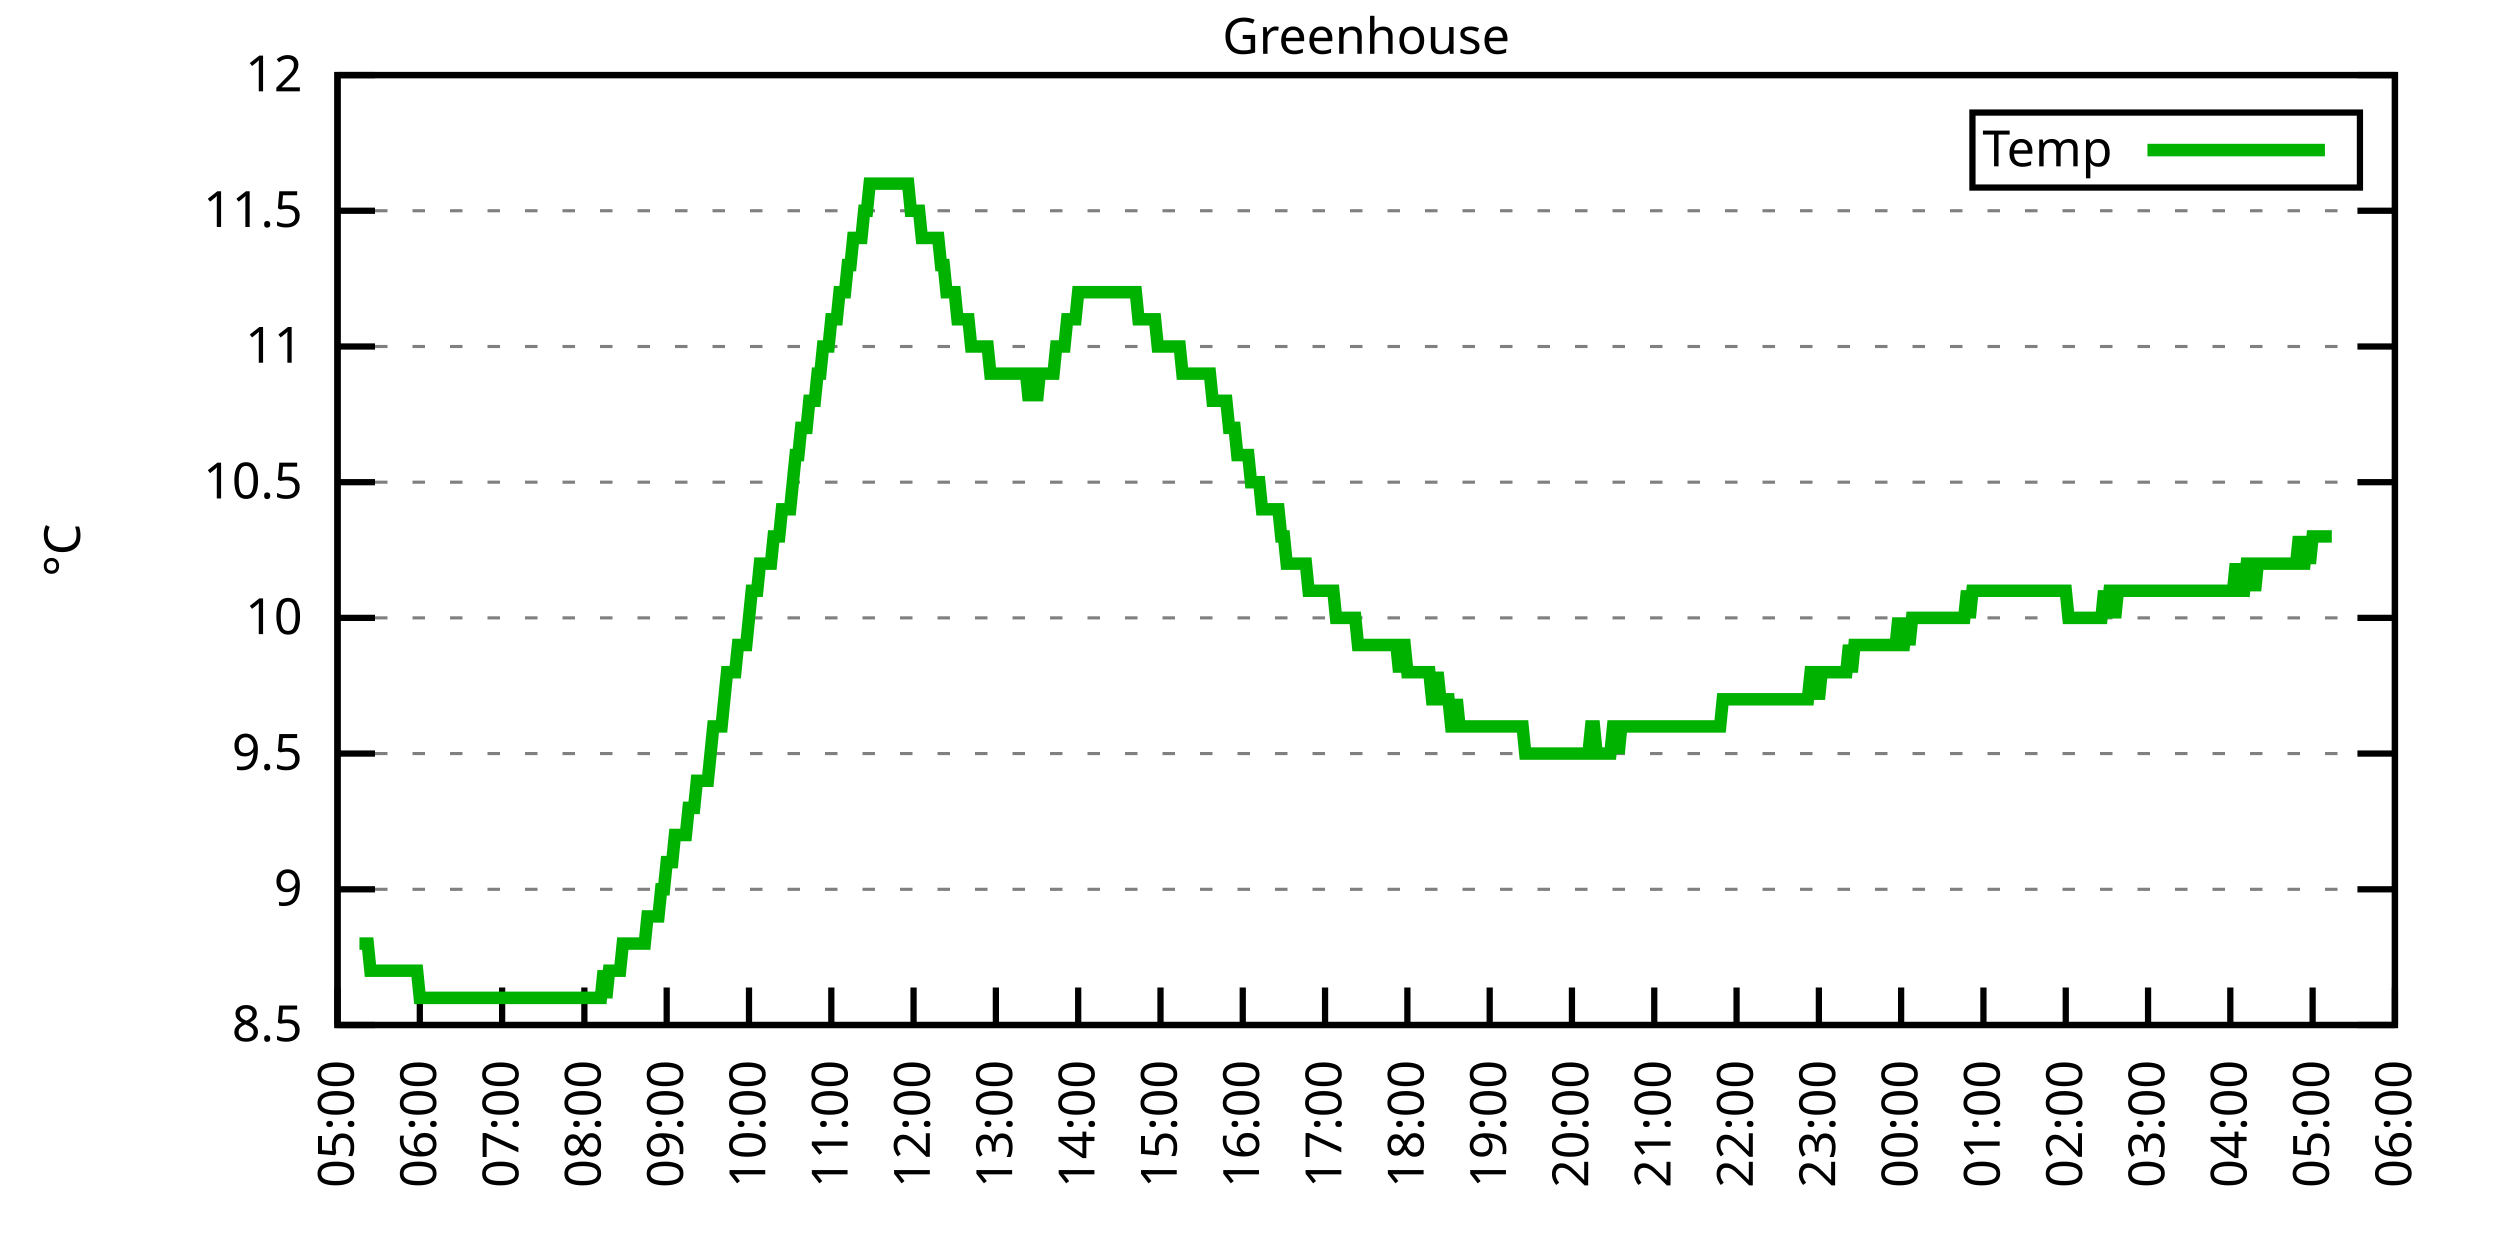
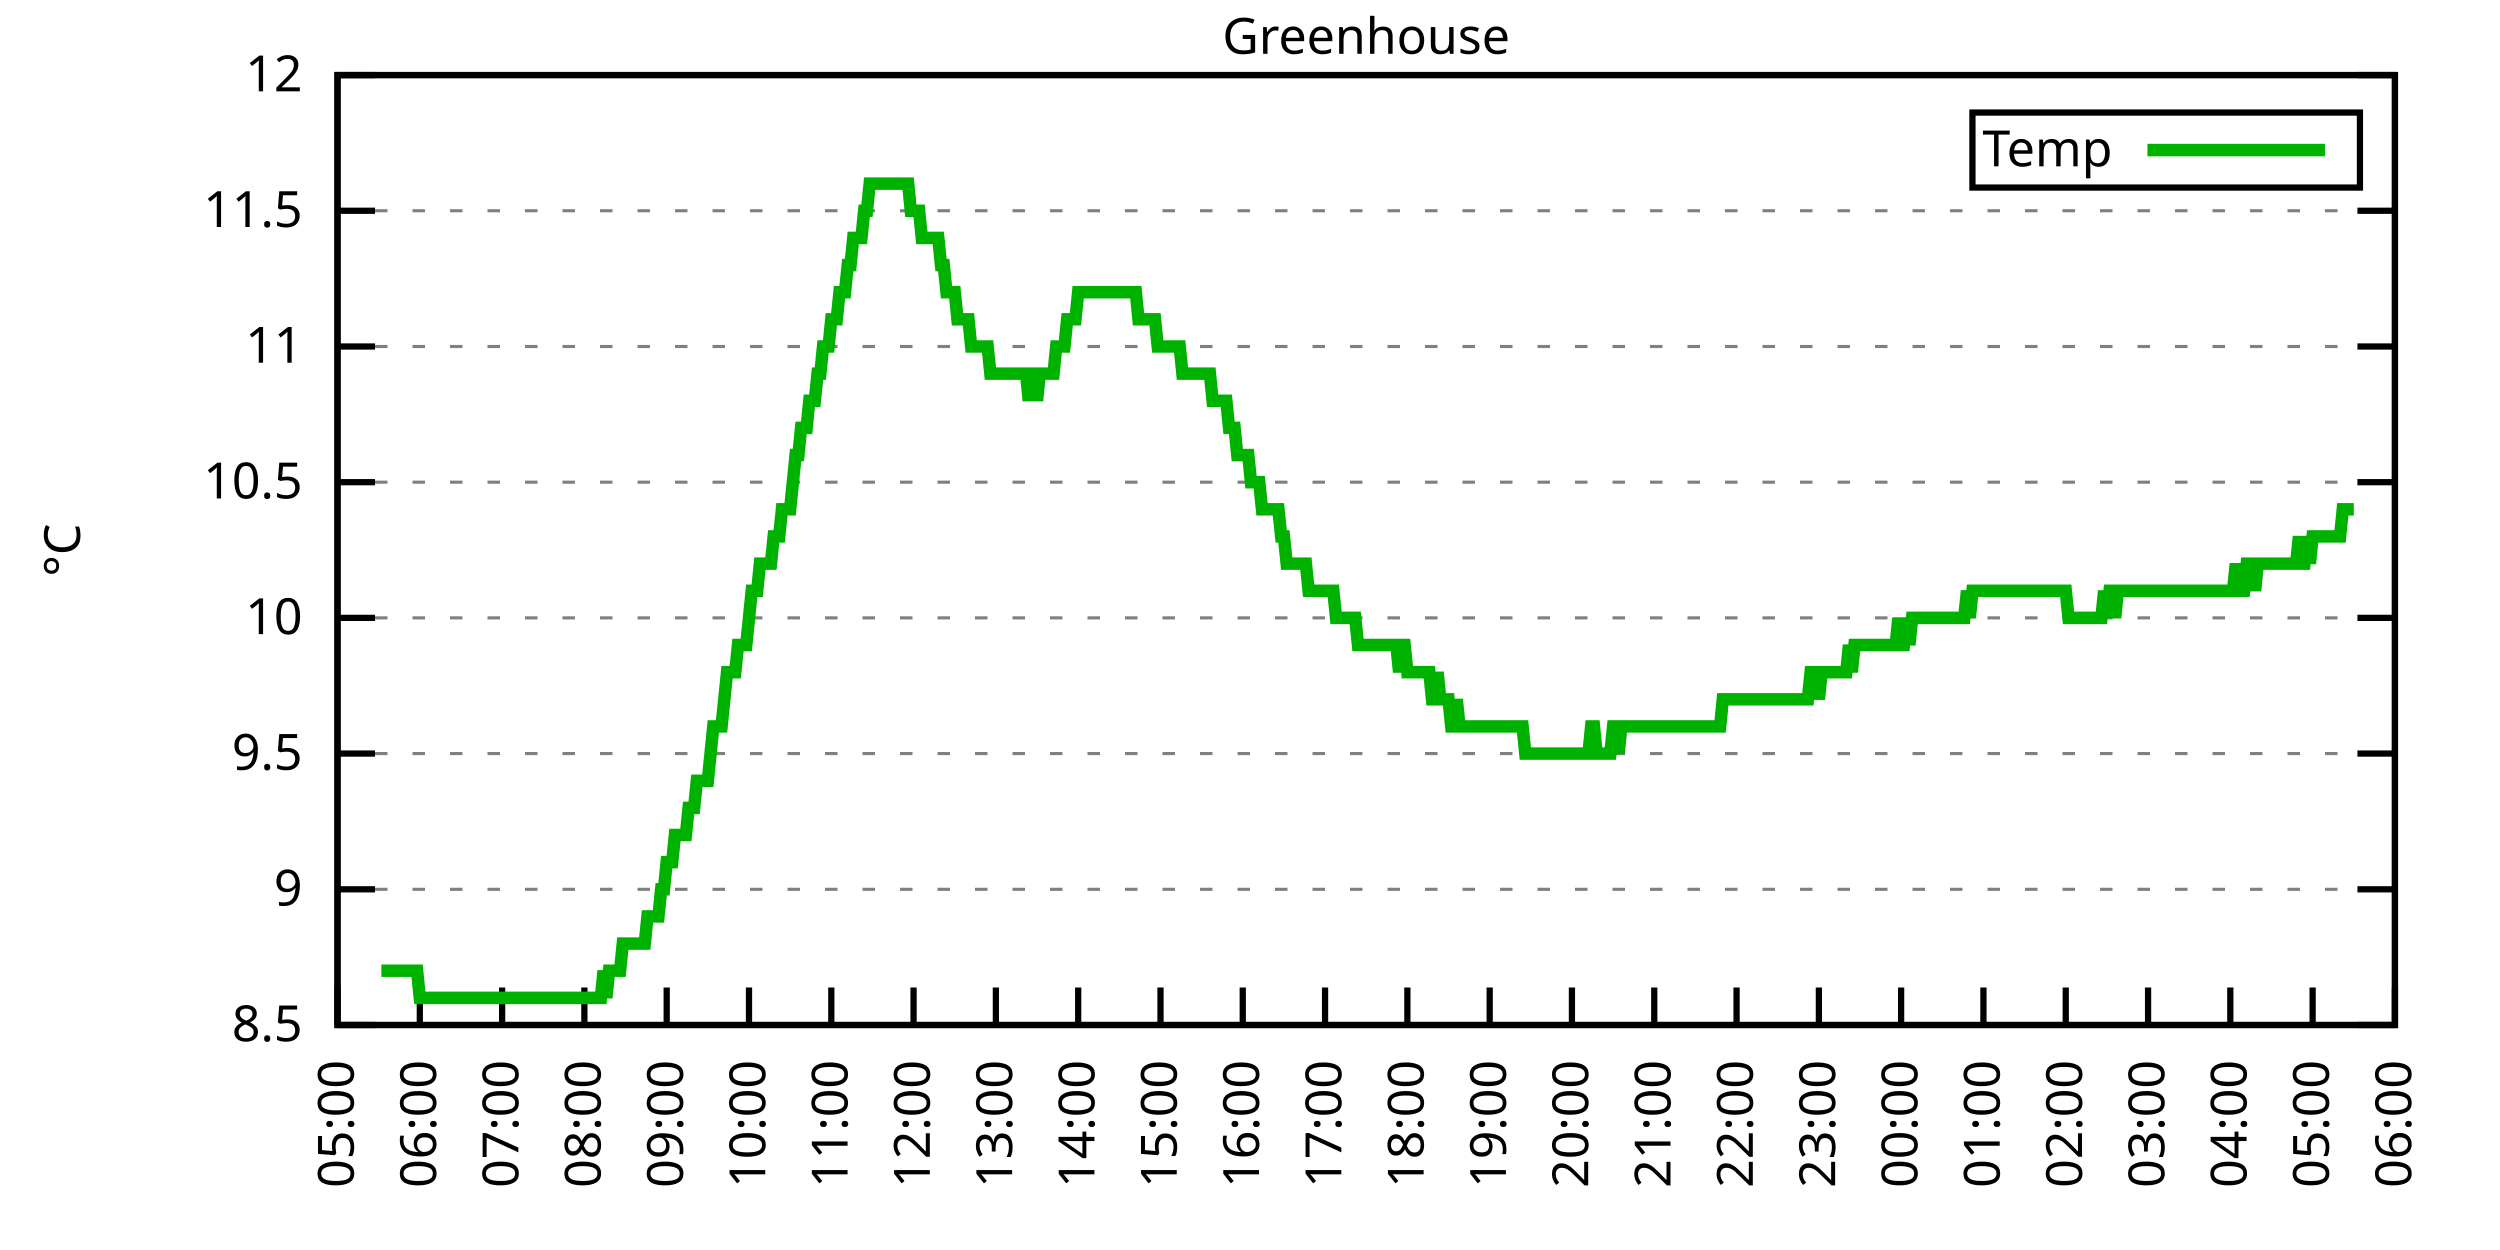
<svg xmlns="http://www.w3.org/2000/svg" xmlns:xlink="http://www.w3.org/1999/xlink" width="400" height="200" viewBox="0 0 400 200">
  <g id="gnuplot_canvas">
    <rect x="0" y="0" width="400" height="200" fill="none" />
    <defs>
      <circle id="gpDot" r="0.5" stroke-width="0.5" stroke="currentColor" />
      <path id="gpPt0" stroke-width="0.333" stroke="currentColor" d="M-1,0 h2 M0,-1 v2" />
      <path id="gpPt1" stroke-width="0.333" stroke="currentColor" d="M-1,-1 L1,1 M1,-1 L-1,1" />
      <path id="gpPt2" stroke-width="0.333" stroke="currentColor" d="M-1,0 L1,0 M0,-1 L0,1 M-1,-1 L1,1 M-1,1 L1,-1" />
      <rect id="gpPt3" stroke-width="0.333" stroke="currentColor" x="-1" y="-1" width="2" height="2" />
      <rect id="gpPt4" stroke-width="0.333" stroke="currentColor" fill="currentColor" x="-1" y="-1" width="2" height="2" />
      <circle id="gpPt5" stroke-width="0.333" stroke="currentColor" cx="0" cy="0" r="1" />
      <use xlink:href="#gpPt5" id="gpPt6" fill="currentColor" stroke="none" />
      <path id="gpPt7" stroke-width="0.333" stroke="currentColor" d="M0,-1.33 L-1.33,0.67 L1.33,0.67 z" />
      <use xlink:href="#gpPt7" id="gpPt8" fill="currentColor" stroke="none" />
      <use xlink:href="#gpPt7" id="gpPt9" stroke="currentColor" transform="rotate(180)" />
      <use xlink:href="#gpPt9" id="gpPt10" fill="currentColor" stroke="none" />
      <use xlink:href="#gpPt3" id="gpPt11" stroke="currentColor" transform="rotate(45)" />
      <use xlink:href="#gpPt11" id="gpPt12" fill="currentColor" stroke="none" />
      <path id="gpPt13" stroke-width="0.333" stroke="currentColor" d="M0,1.330 L1.265,0.411 L0.782,-1.067 L-0.782,-1.076 L-1.265,0.411 z" />
      <use xlink:href="#gpPt13" id="gpPt14" fill="currentColor" stroke="none" />
      <filter id="textbox" filterUnits="objectBoundingBox" x="0" y="0" height="1" width="1">
        <feFlood flood-color="white" flood-opacity="1" result="bgnd" />
        <feComposite in="SourceGraphic" in2="bgnd" operator="atop" />
      </filter>
      <filter id="greybox" filterUnits="objectBoundingBox" x="0" y="0" height="1" width="1">
        <feFlood flood-color="lightgrey" flood-opacity="1" result="grey" />
        <feComposite in="SourceGraphic" in2="grey" operator="atop" />
      </filter>
    </defs>
    <g fill="none" color="white" stroke="currentColor" stroke-width="1.00" stroke-linecap="butt" stroke-linejoin="miter">
</g>
    <g fill="none" color="black" stroke="currentColor" stroke-width="1.00" stroke-linecap="butt" stroke-linejoin="miter">
      <g stroke="none" shape-rendering="crispEdges">
        <polygon fill="rgb(255, 255, 255)" points="54.00,164.00 383.18,164.00 383.18,12.02 54.00,12.02 " />
      </g>
    </g>
    <g fill="none" color="black" stroke="currentColor" stroke-width="1.00" stroke-linecap="butt" stroke-linejoin="miter">
</g>
    <g fill="none" color="black" stroke="black" stroke-width="0.50" stroke-linecap="butt" stroke-linejoin="miter">
</g>
    <g fill="none" color="gray" stroke="currentColor" stroke-width="0.50" stroke-linecap="butt" stroke-linejoin="miter">
      <path stroke="gray" stroke-dasharray="2,4" class="gridline" d="M54.00,164.00 L383.19,164.00  " />
    </g>
    <g fill="none" color="gray" stroke="gray" stroke-width="1.00" stroke-linecap="butt" stroke-linejoin="miter">
</g>
    <g fill="none" color="black" stroke="currentColor" stroke-width="1.00" stroke-linecap="butt" stroke-linejoin="miter">
      <path stroke="black" d="M54.00,164.00 L60.00,164.00 M383.19,164.00 L377.19,164.00  " />
      <g transform="translate(48.40,166.60)" stroke="none" fill="black" font-family="Sans" font-size="8.00" text-anchor="end">
        <text>
          <tspan font-family="Sans"> 8.5</tspan>
        </text>
      </g>
    </g>
    <g fill="none" color="black" stroke="currentColor" stroke-width="1.00" stroke-linecap="butt" stroke-linejoin="miter">
</g>
    <g fill="none" color="black" stroke="black" stroke-width="0.50" stroke-linecap="butt" stroke-linejoin="miter">
</g>
    <g fill="none" color="gray" stroke="currentColor" stroke-width="0.50" stroke-linecap="butt" stroke-linejoin="miter">
      <path stroke="gray" stroke-dasharray="2,4" class="gridline" d="M54.00,142.29 L383.19,142.29  " />
    </g>
    <g fill="none" color="gray" stroke="gray" stroke-width="1.00" stroke-linecap="butt" stroke-linejoin="miter">
</g>
    <g fill="none" color="black" stroke="currentColor" stroke-width="1.00" stroke-linecap="butt" stroke-linejoin="miter">
      <path stroke="black" d="M54.00,142.29 L60.00,142.29 M383.19,142.29 L377.19,142.29  " />
      <g transform="translate(48.40,144.89)" stroke="none" fill="black" font-family="Sans" font-size="8.00" text-anchor="end">
        <text>
          <tspan font-family="Sans"> 9</tspan>
        </text>
      </g>
    </g>
    <g fill="none" color="black" stroke="currentColor" stroke-width="1.00" stroke-linecap="butt" stroke-linejoin="miter">
</g>
    <g fill="none" color="black" stroke="black" stroke-width="0.50" stroke-linecap="butt" stroke-linejoin="miter">
</g>
    <g fill="none" color="gray" stroke="currentColor" stroke-width="0.50" stroke-linecap="butt" stroke-linejoin="miter">
      <path stroke="gray" stroke-dasharray="2,4" class="gridline" d="M54.00,120.57 L383.19,120.57  " />
    </g>
    <g fill="none" color="gray" stroke="gray" stroke-width="1.00" stroke-linecap="butt" stroke-linejoin="miter">
</g>
    <g fill="none" color="black" stroke="currentColor" stroke-width="1.00" stroke-linecap="butt" stroke-linejoin="miter">
      <path stroke="black" d="M54.00,120.57 L60.00,120.57 M383.19,120.57 L377.19,120.57  " />
      <g transform="translate(48.40,123.17)" stroke="none" fill="black" font-family="Sans" font-size="8.00" text-anchor="end">
        <text>
          <tspan font-family="Sans"> 9.5</tspan>
        </text>
      </g>
    </g>
    <g fill="none" color="black" stroke="currentColor" stroke-width="1.00" stroke-linecap="butt" stroke-linejoin="miter">
</g>
    <g fill="none" color="black" stroke="black" stroke-width="0.50" stroke-linecap="butt" stroke-linejoin="miter">
</g>
    <g fill="none" color="gray" stroke="currentColor" stroke-width="0.50" stroke-linecap="butt" stroke-linejoin="miter">
      <path stroke="gray" stroke-dasharray="2,4" class="gridline" d="M54.00,98.86 L383.19,98.86  " />
    </g>
    <g fill="none" color="gray" stroke="gray" stroke-width="1.00" stroke-linecap="butt" stroke-linejoin="miter">
</g>
    <g fill="none" color="black" stroke="currentColor" stroke-width="1.00" stroke-linecap="butt" stroke-linejoin="miter">
      <path stroke="black" d="M54.00,98.86 L60.00,98.86 M383.19,98.86 L377.19,98.86  " />
      <g transform="translate(48.40,101.46)" stroke="none" fill="black" font-family="Sans" font-size="8.00" text-anchor="end">
        <text>
          <tspan font-family="Sans"> 10</tspan>
        </text>
      </g>
    </g>
    <g fill="none" color="black" stroke="currentColor" stroke-width="1.00" stroke-linecap="butt" stroke-linejoin="miter">
</g>
    <g fill="none" color="black" stroke="black" stroke-width="0.50" stroke-linecap="butt" stroke-linejoin="miter">
</g>
    <g fill="none" color="gray" stroke="currentColor" stroke-width="0.50" stroke-linecap="butt" stroke-linejoin="miter">
      <path stroke="gray" stroke-dasharray="2,4" class="gridline" d="M54.00,77.15 L383.19,77.15  " />
    </g>
    <g fill="none" color="gray" stroke="gray" stroke-width="1.00" stroke-linecap="butt" stroke-linejoin="miter">
</g>
    <g fill="none" color="black" stroke="currentColor" stroke-width="1.00" stroke-linecap="butt" stroke-linejoin="miter">
      <path stroke="black" d="M54.00,77.15 L60.00,77.15 M383.19,77.15 L377.19,77.15  " />
      <g transform="translate(48.40,79.75)" stroke="none" fill="black" font-family="Sans" font-size="8.00" text-anchor="end">
        <text>
          <tspan font-family="Sans"> 10.5</tspan>
        </text>
      </g>
    </g>
    <g fill="none" color="black" stroke="currentColor" stroke-width="1.00" stroke-linecap="butt" stroke-linejoin="miter">
</g>
    <g fill="none" color="black" stroke="black" stroke-width="0.50" stroke-linecap="butt" stroke-linejoin="miter">
</g>
    <g fill="none" color="gray" stroke="currentColor" stroke-width="0.50" stroke-linecap="butt" stroke-linejoin="miter">
      <path stroke="gray" stroke-dasharray="2,4" class="gridline" d="M54.00,55.44 L383.19,55.44  " />
    </g>
    <g fill="none" color="gray" stroke="gray" stroke-width="1.00" stroke-linecap="butt" stroke-linejoin="miter">
</g>
    <g fill="none" color="black" stroke="currentColor" stroke-width="1.00" stroke-linecap="butt" stroke-linejoin="miter">
      <path stroke="black" d="M54.00,55.44 L60.00,55.44 M383.19,55.44 L377.19,55.44  " />
      <g transform="translate(48.40,58.04)" stroke="none" fill="black" font-family="Sans" font-size="8.00" text-anchor="end">
        <text>
          <tspan font-family="Sans"> 11</tspan>
        </text>
      </g>
    </g>
    <g fill="none" color="black" stroke="currentColor" stroke-width="1.00" stroke-linecap="butt" stroke-linejoin="miter">
</g>
    <g fill="none" color="black" stroke="black" stroke-width="0.50" stroke-linecap="butt" stroke-linejoin="miter">
</g>
    <g fill="none" color="gray" stroke="currentColor" stroke-width="0.50" stroke-linecap="butt" stroke-linejoin="miter">
      <path stroke="gray" stroke-dasharray="2,4" class="gridline" d="M54.00,33.72 L383.19,33.72  " />
    </g>
    <g fill="none" color="gray" stroke="gray" stroke-width="1.00" stroke-linecap="butt" stroke-linejoin="miter">
</g>
    <g fill="none" color="black" stroke="currentColor" stroke-width="1.00" stroke-linecap="butt" stroke-linejoin="miter">
      <path stroke="black" d="M54.00,33.72 L60.00,33.72 M383.19,33.72 L377.19,33.72  " />
      <g transform="translate(48.40,36.32)" stroke="none" fill="black" font-family="Sans" font-size="8.00" text-anchor="end">
        <text>
          <tspan font-family="Sans"> 11.5</tspan>
        </text>
      </g>
    </g>
    <g fill="none" color="black" stroke="currentColor" stroke-width="1.00" stroke-linecap="butt" stroke-linejoin="miter">
</g>
    <g fill="none" color="black" stroke="black" stroke-width="0.50" stroke-linecap="butt" stroke-linejoin="miter">
</g>
    <g fill="none" color="gray" stroke="currentColor" stroke-width="0.50" stroke-linecap="butt" stroke-linejoin="miter">
      <path stroke="gray" stroke-dasharray="2,4" class="gridline" d="M54.00,12.01 L383.19,12.01  " />
    </g>
    <g fill="none" color="gray" stroke="gray" stroke-width="1.00" stroke-linecap="butt" stroke-linejoin="miter">
</g>
    <g fill="none" color="black" stroke="currentColor" stroke-width="1.00" stroke-linecap="butt" stroke-linejoin="miter">
      <path stroke="black" d="M54.00,12.01 L60.00,12.01 M383.19,12.01 L377.19,12.01  " />
      <g transform="translate(48.40,14.61)" stroke="none" fill="black" font-family="Sans" font-size="8.00" text-anchor="end">
        <text>
          <tspan font-family="Sans"> 12</tspan>
        </text>
      </g>
    </g>
    <g fill="none" color="black" stroke="currentColor" stroke-width="1.00" stroke-linecap="butt" stroke-linejoin="miter">
      <path stroke="black" d="M54.00,164.00 L54.00,158.00  " />
      <g transform="translate(56.60,169.60) rotate(270.00)" stroke="none" fill="black" font-family="Sans" font-size="8.00" text-anchor="end">
        <text>
          <tspan font-family="Sans">05:00</tspan>
        </text>
      </g>
    </g>
    <g fill="none" color="black" stroke="currentColor" stroke-width="1.00" stroke-linecap="butt" stroke-linejoin="miter">
      <path stroke="black" d="M67.17,164.00 L67.17,158.00  " />
      <g transform="translate(69.77,169.60) rotate(270.00)" stroke="none" fill="black" font-family="Sans" font-size="8.00" text-anchor="end">
        <text>
          <tspan font-family="Sans">06:00</tspan>
        </text>
      </g>
    </g>
    <g fill="none" color="black" stroke="currentColor" stroke-width="1.00" stroke-linecap="butt" stroke-linejoin="miter">
      <path stroke="black" d="M80.34,164.00 L80.34,158.00  " />
      <g transform="translate(82.94,169.60) rotate(270.00)" stroke="none" fill="black" font-family="Sans" font-size="8.00" text-anchor="end">
        <text>
          <tspan font-family="Sans">07:00</tspan>
        </text>
      </g>
    </g>
    <g fill="none" color="black" stroke="currentColor" stroke-width="1.00" stroke-linecap="butt" stroke-linejoin="miter">
      <path stroke="black" d="M93.50,164.00 L93.50,158.00  " />
      <g transform="translate(96.10,169.60) rotate(270.00)" stroke="none" fill="black" font-family="Sans" font-size="8.00" text-anchor="end">
        <text>
          <tspan font-family="Sans">08:00</tspan>
        </text>
      </g>
    </g>
    <g fill="none" color="black" stroke="currentColor" stroke-width="1.00" stroke-linecap="butt" stroke-linejoin="miter">
      <path stroke="black" d="M106.67,164.00 L106.67,158.00  " />
      <g transform="translate(109.27,169.60) rotate(270.00)" stroke="none" fill="black" font-family="Sans" font-size="8.00" text-anchor="end">
        <text>
          <tspan font-family="Sans">09:00</tspan>
        </text>
      </g>
    </g>
    <g fill="none" color="black" stroke="currentColor" stroke-width="1.00" stroke-linecap="butt" stroke-linejoin="miter">
      <path stroke="black" d="M119.84,164.00 L119.84,158.00  " />
      <g transform="translate(122.44,169.60) rotate(270.00)" stroke="none" fill="black" font-family="Sans" font-size="8.00" text-anchor="end">
        <text>
          <tspan font-family="Sans">10:00</tspan>
        </text>
      </g>
    </g>
    <g fill="none" color="black" stroke="currentColor" stroke-width="1.00" stroke-linecap="butt" stroke-linejoin="miter">
      <path stroke="black" d="M133.01,164.00 L133.01,158.00  " />
      <g transform="translate(135.61,169.60) rotate(270.00)" stroke="none" fill="black" font-family="Sans" font-size="8.00" text-anchor="end">
        <text>
          <tspan font-family="Sans">11:00</tspan>
        </text>
      </g>
    </g>
    <g fill="none" color="black" stroke="currentColor" stroke-width="1.00" stroke-linecap="butt" stroke-linejoin="miter">
      <path stroke="black" d="M146.17,164.00 L146.17,158.00  " />
      <g transform="translate(148.77,169.60) rotate(270.00)" stroke="none" fill="black" font-family="Sans" font-size="8.00" text-anchor="end">
        <text>
          <tspan font-family="Sans">12:00</tspan>
        </text>
      </g>
    </g>
    <g fill="none" color="black" stroke="currentColor" stroke-width="1.00" stroke-linecap="butt" stroke-linejoin="miter">
      <path stroke="black" d="M159.34,164.00 L159.34,158.00  " />
      <g transform="translate(161.94,169.60) rotate(270.00)" stroke="none" fill="black" font-family="Sans" font-size="8.00" text-anchor="end">
        <text>
          <tspan font-family="Sans">13:00</tspan>
        </text>
      </g>
    </g>
    <g fill="none" color="black" stroke="currentColor" stroke-width="1.00" stroke-linecap="butt" stroke-linejoin="miter">
      <path stroke="black" d="M172.51,164.00 L172.51,158.00  " />
      <g transform="translate(175.11,169.60) rotate(270.00)" stroke="none" fill="black" font-family="Sans" font-size="8.00" text-anchor="end">
        <text>
          <tspan font-family="Sans">14:00</tspan>
        </text>
      </g>
    </g>
    <g fill="none" color="black" stroke="currentColor" stroke-width="1.00" stroke-linecap="butt" stroke-linejoin="miter">
      <path stroke="black" d="M185.68,164.00 L185.68,158.00  " />
      <g transform="translate(188.28,169.60) rotate(270.00)" stroke="none" fill="black" font-family="Sans" font-size="8.00" text-anchor="end">
        <text>
          <tspan font-family="Sans">15:00</tspan>
        </text>
      </g>
    </g>
    <g fill="none" color="black" stroke="currentColor" stroke-width="1.00" stroke-linecap="butt" stroke-linejoin="miter">
      <path stroke="black" d="M198.84,164.00 L198.84,158.00  " />
      <g transform="translate(201.44,169.60) rotate(270.00)" stroke="none" fill="black" font-family="Sans" font-size="8.00" text-anchor="end">
        <text>
          <tspan font-family="Sans">16:00</tspan>
        </text>
      </g>
    </g>
    <g fill="none" color="black" stroke="currentColor" stroke-width="1.00" stroke-linecap="butt" stroke-linejoin="miter">
      <path stroke="black" d="M212.01,164.00 L212.01,158.00  " />
      <g transform="translate(214.61,169.60) rotate(270.00)" stroke="none" fill="black" font-family="Sans" font-size="8.00" text-anchor="end">
        <text>
          <tspan font-family="Sans">17:00</tspan>
        </text>
      </g>
    </g>
    <g fill="none" color="black" stroke="currentColor" stroke-width="1.00" stroke-linecap="butt" stroke-linejoin="miter">
      <path stroke="black" d="M225.18,164.00 L225.18,158.00  " />
      <g transform="translate(227.78,169.60) rotate(270.00)" stroke="none" fill="black" font-family="Sans" font-size="8.00" text-anchor="end">
        <text>
          <tspan font-family="Sans">18:00</tspan>
        </text>
      </g>
    </g>
    <g fill="none" color="black" stroke="currentColor" stroke-width="1.00" stroke-linecap="butt" stroke-linejoin="miter">
      <path stroke="black" d="M238.35,164.00 L238.35,158.00  " />
      <g transform="translate(240.95,169.60) rotate(270.00)" stroke="none" fill="black" font-family="Sans" font-size="8.00" text-anchor="end">
        <text>
          <tspan font-family="Sans">19:00</tspan>
        </text>
      </g>
    </g>
    <g fill="none" color="black" stroke="currentColor" stroke-width="1.00" stroke-linecap="butt" stroke-linejoin="miter">
      <path stroke="black" d="M251.51,164.00 L251.51,158.00  " />
      <g transform="translate(254.11,169.60) rotate(270.00)" stroke="none" fill="black" font-family="Sans" font-size="8.00" text-anchor="end">
        <text>
          <tspan font-family="Sans">20:00</tspan>
        </text>
      </g>
    </g>
    <g fill="none" color="black" stroke="currentColor" stroke-width="1.00" stroke-linecap="butt" stroke-linejoin="miter">
      <path stroke="black" d="M264.68,164.00 L264.68,158.00  " />
      <g transform="translate(267.28,169.60) rotate(270.00)" stroke="none" fill="black" font-family="Sans" font-size="8.00" text-anchor="end">
        <text>
          <tspan font-family="Sans">21:00</tspan>
        </text>
      </g>
    </g>
    <g fill="none" color="black" stroke="currentColor" stroke-width="1.00" stroke-linecap="butt" stroke-linejoin="miter">
      <path stroke="black" d="M277.85,164.00 L277.85,158.00  " />
      <g transform="translate(280.45,169.60) rotate(270.00)" stroke="none" fill="black" font-family="Sans" font-size="8.00" text-anchor="end">
        <text>
          <tspan font-family="Sans">22:00</tspan>
        </text>
      </g>
    </g>
    <g fill="none" color="black" stroke="currentColor" stroke-width="1.00" stroke-linecap="butt" stroke-linejoin="miter">
      <path stroke="black" d="M291.02,164.00 L291.02,158.00  " />
      <g transform="translate(293.62,169.60) rotate(270.00)" stroke="none" fill="black" font-family="Sans" font-size="8.00" text-anchor="end">
        <text>
          <tspan font-family="Sans">23:00</tspan>
        </text>
      </g>
    </g>
    <g fill="none" color="black" stroke="currentColor" stroke-width="1.00" stroke-linecap="butt" stroke-linejoin="miter">
      <path stroke="black" d="M304.18,164.00 L304.18,158.00  " />
      <g transform="translate(306.78,169.60) rotate(270.00)" stroke="none" fill="black" font-family="Sans" font-size="8.00" text-anchor="end">
        <text>
          <tspan font-family="Sans">00:00</tspan>
        </text>
      </g>
    </g>
    <g fill="none" color="black" stroke="currentColor" stroke-width="1.00" stroke-linecap="butt" stroke-linejoin="miter">
      <path stroke="black" d="M317.35,164.00 L317.35,158.00  " />
      <g transform="translate(319.95,169.60) rotate(270.00)" stroke="none" fill="black" font-family="Sans" font-size="8.00" text-anchor="end">
        <text>
          <tspan font-family="Sans">01:00</tspan>
        </text>
      </g>
    </g>
    <g fill="none" color="black" stroke="currentColor" stroke-width="1.00" stroke-linecap="butt" stroke-linejoin="miter">
      <path stroke="black" d="M330.52,164.00 L330.52,158.00  " />
      <g transform="translate(333.12,169.60) rotate(270.00)" stroke="none" fill="black" font-family="Sans" font-size="8.00" text-anchor="end">
        <text>
          <tspan font-family="Sans">02:00</tspan>
        </text>
      </g>
    </g>
    <g fill="none" color="black" stroke="currentColor" stroke-width="1.00" stroke-linecap="butt" stroke-linejoin="miter">
      <path stroke="black" d="M343.69,164.00 L343.69,158.00  " />
      <g transform="translate(346.29,169.60) rotate(270.00)" stroke="none" fill="black" font-family="Sans" font-size="8.00" text-anchor="end">
        <text>
          <tspan font-family="Sans">03:00</tspan>
        </text>
      </g>
    </g>
    <g fill="none" color="black" stroke="currentColor" stroke-width="1.00" stroke-linecap="butt" stroke-linejoin="miter">
      <path stroke="black" d="M356.85,164.00 L356.85,158.00  " />
      <g transform="translate(359.45,169.60) rotate(270.00)" stroke="none" fill="black" font-family="Sans" font-size="8.00" text-anchor="end">
        <text>
          <tspan font-family="Sans">04:00</tspan>
        </text>
      </g>
    </g>
    <g fill="none" color="black" stroke="currentColor" stroke-width="1.00" stroke-linecap="butt" stroke-linejoin="miter">
      <path stroke="black" d="M370.02,164.00 L370.02,158.00  " />
      <g transform="translate(372.62,169.60) rotate(270.00)" stroke="none" fill="black" font-family="Sans" font-size="8.00" text-anchor="end">
        <text>
          <tspan font-family="Sans">05:00</tspan>
        </text>
      </g>
    </g>
    <g fill="none" color="black" stroke="currentColor" stroke-width="1.00" stroke-linecap="butt" stroke-linejoin="miter">
      <path stroke="black" d="M383.19,164.00 L383.19,158.00  " />
      <g transform="translate(385.79,169.60) rotate(270.00)" stroke="none" fill="black" font-family="Sans" font-size="8.00" text-anchor="end">
        <text>
          <tspan font-family="Sans">06:00</tspan>
        </text>
      </g>
    </g>
    <g fill="none" color="black" stroke="currentColor" stroke-width="1.00" stroke-linecap="butt" stroke-linejoin="miter">
</g>
    <g fill="none" color="black" stroke="currentColor" stroke-width="1.00" stroke-linecap="butt" stroke-linejoin="miter">
      <path stroke="black" d="M54.00,12.01 L54.00,164.00 L383.19,164.00 L383.19,12.01 L54.00,12.01 Z  " />
    </g>
    <g fill="none" color="black" stroke="currentColor" stroke-width="1.00" stroke-linecap="butt" stroke-linejoin="miter">
</g>
    <g fill="none" color="black" stroke="currentColor" stroke-width="1.00" stroke-linecap="butt" stroke-linejoin="miter">
      <path stroke="black" d="M315.59,30.01 L315.59,18.01 L377.59,18.01 L377.59,30.01 L315.59,30.01 Z  " />
    </g>
    <g id="Greenhouse_plot_1">
      <g fill="none" color="white" stroke="black" stroke-width="2.00" stroke-linecap="butt" stroke-linejoin="miter">
</g>
      <g fill="none" color="black" stroke="currentColor" stroke-width="2.00" stroke-linecap="butt" stroke-linejoin="miter">
        <g transform="translate(337.99,26.61)" stroke="none" fill="black" font-family="Sans" font-size="8.00" text-anchor="end">
          <text>
            <tspan font-family="Sans">Temp</tspan>
          </text>
        </g>
      </g>
      <g fill="none" color="black" stroke="currentColor" stroke-width="2.00" stroke-linecap="butt" stroke-linejoin="miter">
-         <path stroke="rgb(  0, 178,   0)" d="M343.59,24.01 L371.99,24.01 M57.51,150.97 L57.95,150.97 L58.39,150.97 L58.83,150.97 L59.27,155.31 L59.71,155.31   L60.14,155.31 L60.58,155.31 L61.02,155.31 L61.46,155.31 L61.90,155.31 L62.34,155.31 L62.78,155.31 L63.22,155.31   L63.66,155.31 L64.10,155.31 L64.53,155.31 L64.97,155.31 L65.41,155.31 L65.85,155.31 L66.29,155.31 L66.73,155.31   L67.17,159.66 L67.61,159.66 L68.05,159.66 L68.48,159.66 L68.92,159.66 L69.36,159.66 L69.80,159.66 L70.24,159.66   L70.68,159.66 L71.12,159.66 L71.56,159.66 L72.00,159.66 L72.43,159.66 L72.87,159.66 L73.31,159.66 L73.75,159.66   L74.19,159.66 L74.63,159.66 L75.07,159.66 L75.51,159.66 L75.95,159.66 L76.38,159.66 L76.82,159.66 L77.26,159.66   L77.70,159.66 L78.14,159.66 L78.58,159.66 L79.02,159.66 L79.46,159.66 L79.90,159.66 L80.34,159.66 L80.77,159.66   L81.21,159.66 L81.65,159.66 L82.09,159.66 L82.53,159.66 L82.97,159.66 L83.41,159.66 L83.85,159.66 L84.29,159.66   L84.72,159.66 L85.16,159.66 L85.60,159.66 L86.04,159.66 L86.48,159.66 L86.92,159.66 L87.36,159.66 L87.80,159.66   L88.24,159.66 L88.67,159.66 L89.11,159.66 L89.55,159.66 L89.99,159.66 L90.43,159.66 L90.87,159.66 L91.31,159.66   L91.75,159.66 L92.19,159.66 L92.62,159.66 L93.06,159.66 L93.50,159.66 L93.94,159.66 L94.38,159.66 L94.82,159.66   L95.26,159.66 L95.70,159.66 L96.14,159.66 L96.58,155.31 L97.01,159.66 L97.45,155.31 L97.89,155.31 L98.33,155.31   L98.77,155.31 L99.21,155.31 L99.65,150.97 L100.09,150.97 L100.53,150.97 L100.96,150.97 L101.40,150.97 L101.84,150.97   L102.28,150.97 L102.72,150.97 L103.16,150.97 L103.60,146.63 L104.04,146.63 L104.48,146.63 L104.91,146.63 L105.35,146.63   L105.79,142.29 L106.23,142.29 L106.67,137.94 L107.11,137.94 L107.55,137.94 L107.99,133.60 L108.43,133.60 L108.87,133.60   L109.30,133.60 L109.74,133.60 L110.18,129.26 L110.62,129.26 L111.06,129.26 L111.50,124.92 L111.94,124.92 L112.38,124.92   L112.82,124.92 L113.25,124.92 L113.69,120.57 L114.13,116.23 L114.57,116.23 L115.01,116.23 L115.45,116.23 L115.89,111.89   L116.33,107.55 L116.77,107.55 L117.20,107.55 L117.64,107.55 L118.08,103.20 L118.52,103.20 L118.96,103.20 L119.40,103.20   L119.84,98.86 L120.28,94.52 L120.72,94.52 L121.15,94.52 L121.59,90.18 L122.03,90.18 L122.47,90.18 L122.91,90.18   L123.35,90.18 L123.79,85.83 L124.23,85.83 L124.67,85.83 L125.11,81.49 L125.54,81.49 L125.98,81.49 L126.42,81.49   L126.86,77.15 L127.30,72.81 L127.74,72.81 L128.18,68.46 L128.62,68.46 L129.06,68.46 L129.49,64.12 L129.93,64.12   L130.37,64.12 L130.81,59.78 L131.25,59.78 L131.69,55.44 L132.13,55.44 L132.57,55.44 L133.01,51.09 L133.44,51.09   L133.88,51.09 L134.32,46.75 L134.76,46.75 L135.20,46.75 L135.64,42.41 L136.08,42.41 L136.52,38.07 L136.96,38.07   L137.39,38.07 L137.83,38.07 L138.27,33.72 L138.71,33.72 L139.15,29.38 L139.59,29.38 L140.03,29.38 L140.47,29.38   L140.91,29.38 L141.35,29.38 L141.78,29.38 L142.22,29.38 L142.66,29.38 L143.10,29.38 L143.54,29.38 L143.98,29.38   L144.42,29.38 L144.86,29.38 L145.30,29.38 L145.73,33.72 L146.17,33.72 L146.61,33.72 L147.05,33.72 L147.49,38.07   L147.93,38.07 L148.37,38.07 L148.81,38.07 L149.25,38.07 L149.68,38.07 L150.12,38.07 L150.56,42.41 L151.00,42.41   L151.44,46.75 L151.88,46.75 L152.32,46.75 L152.76,46.75 L153.20,51.09 L153.63,51.09 L154.07,51.09 L154.51,51.09   L154.95,51.09 L155.39,55.44 L155.83,55.44 L156.27,55.44 L156.71,55.44 L157.15,55.44 L157.59,55.44 L158.02,55.44   L158.46,59.78 L158.90,59.78 L159.34,59.78 L159.78,59.78 L160.22,59.78 L160.66,59.78 L161.10,59.78 L161.54,59.78   L161.97,59.78 L162.41,59.78 L162.85,59.78 L163.29,59.78 L163.73,59.78 L164.17,59.78 L164.61,64.12 L165.05,59.78   L165.49,59.78 L165.92,64.12 L166.36,59.78 L166.80,59.78 L167.24,59.78 L167.68,59.78 L168.12,59.78 L168.56,59.78   L169.00,55.44 L169.44,55.44 L169.87,55.44 L170.31,55.44 L170.75,51.09 L171.19,51.09 L171.63,51.09 L172.07,51.09   L172.51,46.75 L172.95,46.75 L173.39,46.75 L173.83,46.75 L174.26,46.75 L174.70,46.75 L175.14,46.75 L175.58,46.75   L176.02,46.75 L176.46,46.75 L176.90,46.75 L177.34,46.75 L177.78,46.75 L178.21,46.75 L178.65,46.75 L179.09,46.75   L179.53,46.75 L179.97,46.75 L180.41,46.75 L180.85,46.75 L181.29,46.75 L181.73,46.75 L182.16,51.09 L182.60,51.09   L183.04,51.09 L183.48,51.09 L183.92,51.09 L184.36,51.09 L184.80,51.09 L185.24,55.44 L185.68,55.44 L186.11,55.44   L186.55,55.44 L186.99,55.44 L187.43,55.44 L187.87,55.44 L188.31,55.44 L188.75,55.44 L189.19,59.78 L189.63,59.78   L190.07,59.78 L190.50,59.78 L190.94,59.78 L191.38,59.78 L191.82,59.78 L192.26,59.78 L192.70,59.78 L193.14,59.78   L193.58,59.78 L194.02,64.12 L194.45,64.12 L194.89,64.12 L195.33,64.12 L195.77,64.12 L196.21,64.12 L196.65,68.46   L197.09,68.46 L197.53,68.46 L197.97,72.81 L198.40,72.81 L198.84,72.81 L199.28,72.81 L199.72,72.81 L200.16,77.15   L200.60,77.15 L201.04,77.15 L201.48,77.15 L201.92,81.49 L202.35,81.49 L202.79,81.49 L203.23,81.49 L203.67,81.49   L204.11,81.49 L204.55,81.49 L204.99,85.83 L205.43,85.83 L205.87,90.18 L206.31,90.18 L206.74,90.18 L207.18,90.18   L207.62,90.18 L208.06,90.18 L208.50,90.18 L208.94,90.18 L209.38,94.52 L209.82,94.52 L210.26,94.52 L210.69,94.52   L211.13,94.52 L211.57,94.52 L212.01,94.52 L212.45,94.52 L212.89,94.52 L213.33,94.52 L213.77,98.86 L214.21,98.86   L214.64,98.86 L215.08,98.86 L215.52,98.86 L215.96,98.86 L216.40,98.86 L216.84,98.86 L217.28,103.20 L217.72,103.20   L218.16,103.20 L218.60,103.20 L219.03,103.20 L219.47,103.20 L219.91,103.20 L220.35,103.20 L220.79,103.20 L221.23,103.20   L221.67,103.20 L222.11,103.20 L222.55,103.20 L222.98,103.20 L223.42,103.20 L223.86,107.55 L224.30,103.20 L224.74,103.20   L225.18,107.55 L225.62,107.55 L226.06,107.55 L226.50,107.55 L226.93,107.55 L227.37,107.55 L227.81,107.55 L228.25,107.55   L228.69,107.55 L229.13,111.89 L229.57,111.89 L230.01,107.55 L230.45,111.89 L230.88,111.89 L231.32,111.89 L231.76,111.89   L232.20,116.23 L232.64,116.23 L233.08,111.89 L233.52,116.23 L233.96,116.23 L234.40,116.23 L234.84,116.23 L235.27,116.23   L235.71,116.23 L236.15,116.23 L236.59,116.23 L237.03,116.23 L237.47,116.23 L237.91,116.23 L238.35,116.23 L238.79,116.23   L239.22,116.23 L239.66,116.23 L240.10,116.23 L240.54,116.23 L240.98,116.23 L241.42,116.23 L241.86,116.23 L242.30,116.23   L242.74,116.23 L243.17,116.23 L243.61,116.23 L244.05,120.57 L244.49,120.57 L244.93,120.57 L245.37,120.57 L245.81,120.57   L246.25,120.57 L246.69,120.57 L247.12,120.57 L247.56,120.57 L248.00,120.57 L248.44,120.57 L248.88,120.57 L249.32,120.57   L249.76,120.57 L250.20,120.57 L250.64,120.57 L251.08,120.57 L251.51,120.57 L251.95,120.57 L252.39,120.57 L252.83,120.57   L253.27,120.57 L253.71,120.57 L254.15,120.57 L254.59,116.23 L255.03,116.23 L255.46,120.57 L255.90,120.57 L256.34,120.57   L256.78,120.57 L257.22,120.57 L257.66,120.57 L258.10,116.23 L258.54,116.23 L258.98,120.57 L259.41,116.23 L259.85,116.23   L260.29,116.23 L260.73,116.23 L261.17,116.23 L261.61,116.23 L262.05,116.23 L262.49,116.23 L262.93,116.23 L263.36,116.23   L263.80,116.23 L264.24,116.23 L264.68,116.23 L265.12,116.23 L265.56,116.23 L266.00,116.23 L266.44,116.23 L266.88,116.23   L267.32,116.23 L267.75,116.23 L268.19,116.23 L268.63,116.23 L269.07,116.23 L269.51,116.23 L269.95,116.23 L270.39,116.23   L270.83,116.23 L271.27,116.23 L271.70,116.23 L272.14,116.23 L272.58,116.23 L273.02,116.23 L273.46,116.23 L273.90,116.23   L274.34,116.23 L274.78,116.23 L275.22,116.23 L275.65,111.89 L276.09,111.89 L276.53,111.89 L276.97,111.89 L277.41,111.89   L277.85,111.89 L278.29,111.89 L278.73,111.89 L279.17,111.89 L279.60,111.89 L280.04,111.89 L280.48,111.89 L280.92,111.89   L281.36,111.89 L281.80,111.89 L282.24,111.89 L282.68,111.89 L283.12,111.89 L283.56,111.89 L283.99,111.89 L284.43,111.89   L284.87,111.89 L285.31,111.89 L285.75,111.89 L286.19,111.89 L286.63,111.89 L287.07,111.89 L287.51,111.89 L287.94,111.89   L288.38,111.89 L288.82,111.89 L289.26,111.89 L289.70,107.55 L290.14,107.55 L290.58,107.55 L291.02,111.89 L291.46,107.55   L291.89,107.55 L292.33,107.55 L292.77,107.55 L293.21,107.55 L293.65,107.55 L294.09,107.55 L294.53,107.55 L294.97,107.55   L295.41,107.55 L295.84,103.20 L296.28,107.55 L296.72,103.20 L297.16,103.20 L297.60,103.20 L298.04,103.20 L298.48,103.20   L298.92,103.20 L299.36,103.20 L299.80,103.20 L300.23,103.20 L300.67,103.20 L301.11,103.20 L301.55,103.20 L301.99,103.20   L302.43,103.20 L302.87,103.20 L303.31,103.20 L303.75,98.86 L304.18,103.20 L304.62,103.20 L305.06,98.86 L305.50,103.20   L305.94,98.86 L306.38,98.86 L306.82,98.86 L307.26,98.86 L307.70,98.86 L308.13,98.86 L308.57,98.86 L309.01,98.86   L309.45,98.86 L309.89,98.86 L310.33,98.86 L310.77,98.86 L311.21,98.86 L311.65,98.86 L312.08,98.86 L312.52,98.86   L312.96,98.86 L313.40,98.86 L313.84,98.86 L314.28,98.86 L314.72,94.52 L315.16,98.86 L315.60,94.52 L316.04,94.52   L316.47,94.52 L316.91,94.52 L317.35,94.52 L317.79,94.52 L318.23,94.52 L318.67,94.52 L319.11,94.52 L319.55,94.52   L319.99,94.52 L320.42,94.52 L320.86,94.52 L321.30,94.52 L321.74,94.52 L322.18,94.52 L322.62,94.52 L323.06,94.52   L323.50,94.52 L323.94,94.52 L324.37,94.52 L324.81,94.52 L325.25,94.52 L325.69,94.52 L326.13,94.52 L326.57,94.52   L327.01,94.52 L327.45,94.52 L327.89,94.52 L328.33,94.52 L328.76,94.52 L329.20,94.52 L329.64,94.52 L330.08,94.52   L330.52,94.52 L330.96,98.86 L331.40,98.86 L331.84,98.86 L332.28,98.86 L332.71,98.86 L333.15,98.86 L333.59,98.86   L334.03,98.86 L334.47,98.86 L334.91,98.86 L335.35,98.86 L335.79,98.86 L336.23,98.86 L336.66,94.52 L337.10,98.86   L337.54,94.52 L337.98,94.52 L338.42,98.86 L338.86,94.52 L339.30,94.52 L339.74,94.52 L340.18,94.52 L340.61,94.52   L341.05,94.52 L341.49,94.52 L341.93,94.52 L342.37,94.52 L342.81,94.52 L343.25,94.52 L343.69,94.52 L344.13,94.52   L344.57,94.52 L345.00,94.52 L345.44,94.52 L345.88,94.52 L346.32,94.52 L346.76,94.52 L347.20,94.52 L347.64,94.52   L348.08,94.52 L348.52,94.52 L348.95,94.52 L349.39,94.52 L349.83,94.52 L350.27,94.52 L350.71,94.52 L351.15,94.52   L351.59,94.52 L352.03,94.52 L352.47,94.52 L352.90,94.52 L353.34,94.52 L353.78,94.52 L354.22,94.52 L354.66,94.52   L355.10,94.52 L355.54,94.52 L355.98,94.52 L356.42,94.52 L356.85,94.52 L357.29,94.52 L357.73,90.18 L358.17,94.52   L358.61,94.52 L359.05,94.52 L359.49,90.18 L359.93,90.18 L360.37,90.18 L360.81,94.52 L361.24,90.18 L361.68,90.18   L362.12,90.18 L362.56,90.18 L363.00,90.18 L363.44,90.18 L363.88,90.18 L364.32,90.18 L364.76,90.18 L365.19,90.18   L365.63,90.18 L366.07,90.18 L366.51,90.18 L366.95,90.18 L367.39,90.18 L367.83,85.83 L368.27,90.18 L368.71,90.18   L369.14,85.83 L369.58,90.18 L370.02,85.83 L370.46,85.83 L370.90,85.83 L371.34,85.83 L371.78,85.83 L372.22,85.83   L372.66,85.83 L373.09,85.83  " />
+         <path stroke="rgb(  0, 178,   0)" d="M343.59,24.01 L371.99,24.01 M61.02,155.31 L61.46,155.31 L61.90,155.31 L62.34,155.31 L62.78,155.31 L63.22,155.31   L63.66,155.31 L64.10,155.31 L64.53,155.31 L64.97,155.31 L65.41,155.31 L65.85,155.31 L66.29,155.31 L66.73,155.31   L67.17,159.66 L67.61,159.66 L68.05,159.66 L68.48,159.66 L68.92,159.66 L69.36,159.66 L69.80,159.66 L70.24,159.66   L70.68,159.66 L71.12,159.66 L71.56,159.66 L72.00,159.66 L72.43,159.66 L72.87,159.66 L73.31,159.66 L73.75,159.66   L74.19,159.66 L74.63,159.66 L75.07,159.66 L75.51,159.66 L75.95,159.66 L76.38,159.66 L76.82,159.66 L77.26,159.66   L77.70,159.66 L78.14,159.66 L78.58,159.66 L79.02,159.66 L79.46,159.66 L79.90,159.66 L80.34,159.66 L80.77,159.66   L81.21,159.66 L81.65,159.66 L82.09,159.66 L82.53,159.66 L82.97,159.66 L83.41,159.66 L83.85,159.66 L84.29,159.66   L84.72,159.66 L85.16,159.66 L85.60,159.66 L86.04,159.66 L86.48,159.66 L86.92,159.66 L87.36,159.66 L87.80,159.66   L88.24,159.66 L88.67,159.66 L89.11,159.66 L89.55,159.66 L89.99,159.66 L90.43,159.66 L90.87,159.66 L91.31,159.66   L91.75,159.66 L92.19,159.66 L92.62,159.66 L93.06,159.66 L93.50,159.66 L93.94,159.66 L94.38,159.66 L94.82,159.66   L95.26,159.66 L95.70,159.66 L96.14,159.66 L96.58,155.31 L97.01,159.66 L97.45,155.31 L97.89,155.31 L98.33,155.31   L98.77,155.31 L99.21,155.31 L99.65,150.97 L100.09,150.97 L100.53,150.97 L100.96,150.97 L101.40,150.97 L101.84,150.97   L102.28,150.97 L102.72,150.97 L103.16,150.97 L103.60,146.63 L104.04,146.63 L104.48,146.63 L104.91,146.63 L105.35,146.63   L105.79,142.29 L106.23,142.29 L106.67,137.94 L107.11,137.94 L107.55,137.94 L107.99,133.60 L108.43,133.60 L108.87,133.60   L109.30,133.60 L109.74,133.60 L110.18,129.26 L110.62,129.26 L111.06,129.26 L111.50,124.92 L111.94,124.92 L112.38,124.92   L112.82,124.92 L113.25,124.92 L113.69,120.57 L114.13,116.23 L114.57,116.23 L115.01,116.23 L115.45,116.23 L115.89,111.89   L116.33,107.55 L116.77,107.55 L117.20,107.55 L117.64,107.55 L118.08,103.20 L118.52,103.20 L118.96,103.20 L119.40,103.20   L119.84,98.86 L120.28,94.52 L120.72,94.52 L121.15,94.52 L121.59,90.18 L122.03,90.18 L122.47,90.18 L122.91,90.18   L123.35,90.18 L123.79,85.83 L124.23,85.83 L124.67,85.83 L125.11,81.49 L125.54,81.49 L125.98,81.49 L126.42,81.49   L126.86,77.15 L127.30,72.81 L127.74,72.81 L128.18,68.46 L128.62,68.46 L129.06,68.46 L129.49,64.12 L129.93,64.12   L130.37,64.12 L130.81,59.78 L131.25,59.78 L131.69,55.44 L132.13,55.44 L132.57,55.44 L133.01,51.09 L133.44,51.09   L133.88,51.09 L134.32,46.75 L134.76,46.75 L135.20,46.75 L135.64,42.41 L136.08,42.41 L136.52,38.07 L136.96,38.07   L137.39,38.07 L137.83,38.07 L138.27,33.72 L138.71,33.72 L139.15,29.38 L139.59,29.38 L140.03,29.38 L140.47,29.38   L140.91,29.38 L141.35,29.38 L141.78,29.38 L142.22,29.38 L142.66,29.38 L143.10,29.38 L143.54,29.38 L143.98,29.38   L144.42,29.38 L144.86,29.38 L145.30,29.38 L145.73,33.72 L146.17,33.72 L146.61,33.72 L147.05,33.72 L147.49,38.07   L147.93,38.07 L148.37,38.07 L148.81,38.07 L149.25,38.07 L149.68,38.07 L150.12,38.07 L150.56,42.41 L151.00,42.41   L151.44,46.75 L151.88,46.75 L152.32,46.75 L152.76,46.75 L153.20,51.09 L153.63,51.09 L154.07,51.09 L154.51,51.09   L154.95,51.09 L155.39,55.44 L155.83,55.44 L156.27,55.44 L156.71,55.44 L157.15,55.44 L157.59,55.44 L158.02,55.44   L158.46,59.78 L158.90,59.78 L159.34,59.78 L159.78,59.78 L160.22,59.78 L160.66,59.78 L161.10,59.78 L161.54,59.78   L161.97,59.78 L162.41,59.78 L162.85,59.78 L163.29,59.78 L163.73,59.78 L164.17,59.78 L164.61,64.12 L165.05,59.78   L165.49,59.78 L165.92,64.12 L166.36,59.78 L166.80,59.78 L167.24,59.78 L167.68,59.78 L168.12,59.78 L168.56,59.78   L169.00,55.44 L169.44,55.44 L169.87,55.44 L170.31,55.44 L170.75,51.09 L171.19,51.09 L171.63,51.09 L172.07,51.09   L172.51,46.75 L172.95,46.75 L173.39,46.75 L173.83,46.75 L174.26,46.75 L174.70,46.75 L175.14,46.75 L175.58,46.75   L176.02,46.75 L176.46,46.75 L176.90,46.75 L177.34,46.75 L177.78,46.75 L178.21,46.75 L178.65,46.75 L179.09,46.75   L179.53,46.75 L179.97,46.75 L180.41,46.75 L180.85,46.75 L181.29,46.75 L181.73,46.75 L182.16,51.09 L182.60,51.09   L183.04,51.09 L183.48,51.09 L183.92,51.09 L184.36,51.09 L184.80,51.09 L185.24,55.44 L185.68,55.44 L186.11,55.44   L186.55,55.44 L186.99,55.44 L187.43,55.44 L187.87,55.44 L188.31,55.44 L188.75,55.44 L189.19,59.78 L189.63,59.78   L190.07,59.78 L190.50,59.78 L190.94,59.78 L191.38,59.78 L191.82,59.78 L192.26,59.78 L192.70,59.78 L193.14,59.78   L193.58,59.78 L194.02,64.12 L194.45,64.12 L194.89,64.12 L195.33,64.12 L195.77,64.12 L196.21,64.12 L196.65,68.46   L197.09,68.46 L197.53,68.46 L197.97,72.81 L198.40,72.81 L198.84,72.81 L199.28,72.81 L199.72,72.81 L200.16,77.15   L200.60,77.15 L201.04,77.15 L201.48,77.15 L201.92,81.49 L202.35,81.49 L202.79,81.49 L203.23,81.49 L203.67,81.49   L204.11,81.49 L204.55,81.49 L204.99,85.83 L205.43,85.83 L205.87,90.18 L206.31,90.18 L206.74,90.18 L207.18,90.18   L207.62,90.18 L208.06,90.18 L208.50,90.18 L208.94,90.18 L209.38,94.52 L209.82,94.52 L210.26,94.52 L210.69,94.52   L211.13,94.52 L211.57,94.52 L212.01,94.52 L212.45,94.52 L212.89,94.52 L213.33,94.52 L213.77,98.86 L214.21,98.86   L214.64,98.86 L215.08,98.86 L215.52,98.86 L215.96,98.86 L216.40,98.86 L216.84,98.86 L217.28,103.20 L217.72,103.20   L218.16,103.20 L218.60,103.20 L219.03,103.20 L219.47,103.20 L219.91,103.20 L220.35,103.20 L220.79,103.20 L221.23,103.20   L221.67,103.20 L222.11,103.20 L222.55,103.20 L222.98,103.20 L223.42,103.20 L223.86,107.55 L224.30,103.20 L224.74,103.20   L225.18,107.55 L225.62,107.55 L226.06,107.55 L226.50,107.55 L226.93,107.55 L227.37,107.55 L227.81,107.55 L228.25,107.55   L228.69,107.55 L229.13,111.89 L229.57,111.89 L230.01,107.55 L230.45,111.89 L230.88,111.89 L231.32,111.89 L231.76,111.89   L232.20,116.23 L232.64,116.23 L233.08,111.89 L233.52,116.23 L233.96,116.23 L234.40,116.23 L234.84,116.23 L235.27,116.23   L235.71,116.23 L236.15,116.23 L236.59,116.23 L237.03,116.23 L237.47,116.23 L237.91,116.23 L238.35,116.23 L238.79,116.23   L239.22,116.23 L239.66,116.23 L240.10,116.23 L240.54,116.23 L240.98,116.23 L241.42,116.23 L241.86,116.23 L242.30,116.23   L242.74,116.23 L243.17,116.23 L243.61,116.23 L244.05,120.57 L244.49,120.57 L244.93,120.57 L245.37,120.57 L245.81,120.57   L246.25,120.57 L246.69,120.57 L247.12,120.57 L247.56,120.57 L248.00,120.57 L248.44,120.57 L248.88,120.57 L249.32,120.57   L249.76,120.57 L250.20,120.57 L250.64,120.57 L251.08,120.57 L251.51,120.57 L251.95,120.57 L252.39,120.57 L252.83,120.57   L253.27,120.57 L253.71,120.57 L254.15,120.57 L254.59,116.23 L255.03,116.23 L255.46,120.57 L255.90,120.57 L256.34,120.57   L256.78,120.57 L257.22,120.57 L257.66,120.57 L258.10,116.23 L258.54,116.23 L258.98,120.57 L259.41,116.23 L259.85,116.23   L260.29,116.23 L260.73,116.23 L261.17,116.23 L261.61,116.23 L262.05,116.23 L262.49,116.23 L262.93,116.23 L263.36,116.23   L263.80,116.23 L264.24,116.23 L264.68,116.23 L265.12,116.23 L265.56,116.23 L266.00,116.23 L266.44,116.23 L266.88,116.23   L267.32,116.23 L267.75,116.23 L268.19,116.23 L268.63,116.23 L269.07,116.23 L269.51,116.23 L269.95,116.23 L270.39,116.23   L270.83,116.23 L271.27,116.23 L271.70,116.23 L272.14,116.23 L272.58,116.23 L273.02,116.23 L273.46,116.23 L273.90,116.23   L274.34,116.23 L274.78,116.23 L275.22,116.23 L275.65,111.89 L276.09,111.89 L276.53,111.89 L276.97,111.89 L277.41,111.89   L277.85,111.89 L278.29,111.89 L278.73,111.89 L279.17,111.89 L279.60,111.89 L280.04,111.89 L280.48,111.89 L280.92,111.89   L281.36,111.89 L281.80,111.89 L282.24,111.89 L282.68,111.89 L283.12,111.89 L283.56,111.89 L283.99,111.89 L284.43,111.89   L284.87,111.89 L285.31,111.89 L285.75,111.89 L286.19,111.89 L286.63,111.89 L287.07,111.89 L287.51,111.89 L287.94,111.89   L288.38,111.89 L288.82,111.89 L289.26,111.89 L289.70,107.55 L290.14,107.55 L290.58,107.55 L291.02,111.89 L291.46,107.55   L291.89,107.55 L292.33,107.55 L292.77,107.55 L293.21,107.55 L293.65,107.55 L294.09,107.55 L294.53,107.55 L294.97,107.55   L295.41,107.55 L295.84,103.20 L296.28,107.55 L296.72,103.20 L297.16,103.20 L297.60,103.20 L298.04,103.20 L298.48,103.20   L298.92,103.20 L299.36,103.20 L299.80,103.20 L300.23,103.20 L300.67,103.20 L301.11,103.20 L301.55,103.20 L301.99,103.20   L302.43,103.20 L302.87,103.20 L303.31,103.20 L303.75,98.86 L304.18,103.20 L304.62,103.20 L305.06,98.86 L305.50,103.20   L305.94,98.86 L306.38,98.86 L306.82,98.86 L307.26,98.86 L307.70,98.86 L308.13,98.86 L308.57,98.86 L309.01,98.86   L309.45,98.86 L309.89,98.86 L310.33,98.86 L310.77,98.86 L311.21,98.86 L311.65,98.86 L312.08,98.86 L312.52,98.86   L312.96,98.86 L313.40,98.86 L313.84,98.86 L314.28,98.86 L314.72,94.52 L315.16,98.86 L315.60,94.52 L316.04,94.52   L316.47,94.52 L316.91,94.52 L317.35,94.52 L317.79,94.52 L318.23,94.52 L318.67,94.52 L319.11,94.52 L319.55,94.52   L319.99,94.52 L320.42,94.52 L320.86,94.52 L321.30,94.52 L321.74,94.52 L322.18,94.52 L322.62,94.52 L323.06,94.52   L323.50,94.52 L323.94,94.52 L324.37,94.52 L324.81,94.52 L325.25,94.52 L325.69,94.52 L326.13,94.52 L326.57,94.52   L327.01,94.52 L327.45,94.52 L327.89,94.52 L328.33,94.52 L328.76,94.52 L329.20,94.52 L329.64,94.52 L330.08,94.52   L330.52,94.52 L330.96,98.86 L331.40,98.86 L331.84,98.86 L332.28,98.86 L332.71,98.86 L333.15,98.86 L333.59,98.86   L334.03,98.86 L334.47,98.86 L334.91,98.86 L335.35,98.86 L335.79,98.86 L336.23,98.86 L336.66,94.52 L337.10,98.86   L337.54,94.52 L337.98,94.52 L338.42,98.86 L338.86,94.52 L339.30,94.52 L339.74,94.52 L340.18,94.52 L340.61,94.52   L341.05,94.52 L341.49,94.52 L341.93,94.52 L342.37,94.52 L342.81,94.52 L343.25,94.52 L343.69,94.52 L344.13,94.52   L344.57,94.52 L345.00,94.52 L345.44,94.52 L345.88,94.52 L346.32,94.52 L346.76,94.52 L347.20,94.52 L347.64,94.52   L348.08,94.52 L348.52,94.52 L348.95,94.52 L349.39,94.52 L349.83,94.52 L350.27,94.52 L350.71,94.52 L351.15,94.52   L351.59,94.52 L352.03,94.52 L352.47,94.52 L352.90,94.52 L353.34,94.52 L353.78,94.52 L354.22,94.52 L354.66,94.52   L355.10,94.52 L355.54,94.52 L355.98,94.52 L356.42,94.52 L356.85,94.52 L357.29,94.52 L357.73,90.18 L358.17,94.52   L358.61,94.52 L359.05,94.52 L359.49,90.18 L359.93,90.18 L360.37,90.18 L360.81,94.52 L361.24,90.18 L361.68,90.18   L362.12,90.18 L362.56,90.18 L363.00,90.18 L363.44,90.18 L363.88,90.18 L364.32,90.18 L364.76,90.18 L365.19,90.18   L365.63,90.18 L366.07,90.18 L366.51,90.18 L366.95,90.18 L367.39,90.18 L367.83,85.83 L368.27,90.18 L368.71,90.18   L369.14,85.83 L369.58,90.18 L370.02,85.83 L370.46,85.83 L370.90,85.83 L371.34,85.83 L371.78,85.83 L372.22,85.83   L372.66,85.83 L373.09,85.83 L373.53,85.83 L373.97,85.83 L374.41,85.83 L374.85,81.49 L375.29,81.49 L375.73,81.49   L376.17,81.49 L376.61,81.49  " />
      </g>
    </g>
    <g fill="none" color="black" stroke="currentColor" stroke-width="2.00" stroke-linecap="butt" stroke-linejoin="miter">
</g>
    <g fill="none" color="black" stroke="black" stroke-width="1.00" stroke-linecap="butt" stroke-linejoin="miter">
</g>
    <g fill="none" color="black" stroke="currentColor" stroke-width="1.00" stroke-linecap="butt" stroke-linejoin="miter">
      <path stroke="black" d="M54.00,12.01 L54.00,164.00 L383.19,164.00 L383.19,12.01 L54.00,12.01 Z  " />
      <g transform="translate(12.80,88.01) rotate(270.00)" stroke="none" fill="black" font-family="Sans" font-size="8.00" text-anchor="middle">
        <text>
          <tspan font-family="Sans">°C</tspan>
        </text>
      </g>
    </g>
    <g fill="none" color="black" stroke="currentColor" stroke-width="1.00" stroke-linecap="butt" stroke-linejoin="miter">
</g>
    <g fill="none" color="black" stroke="currentColor" stroke-width="1.00" stroke-linecap="butt" stroke-linejoin="miter">
      <g transform="translate(218.59,8.61)" stroke="none" fill="black" font-family="Sans" font-size="8.00" text-anchor="middle">
        <text>
          <tspan font-family="Sans">Greenhouse</tspan>
        </text>
      </g>
    </g>
    <g fill="none" color="black" stroke="currentColor" stroke-width="1.00" stroke-linecap="butt" stroke-linejoin="miter">
</g>
  </g>
</svg>
